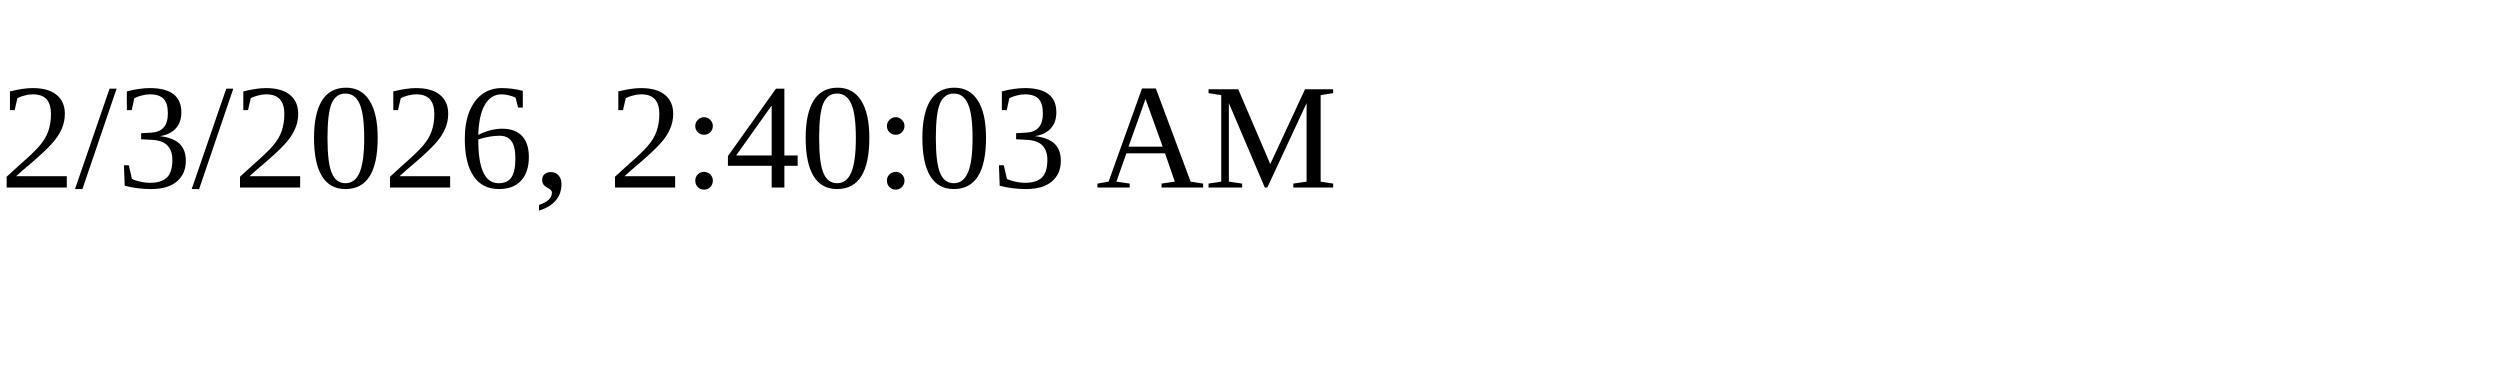
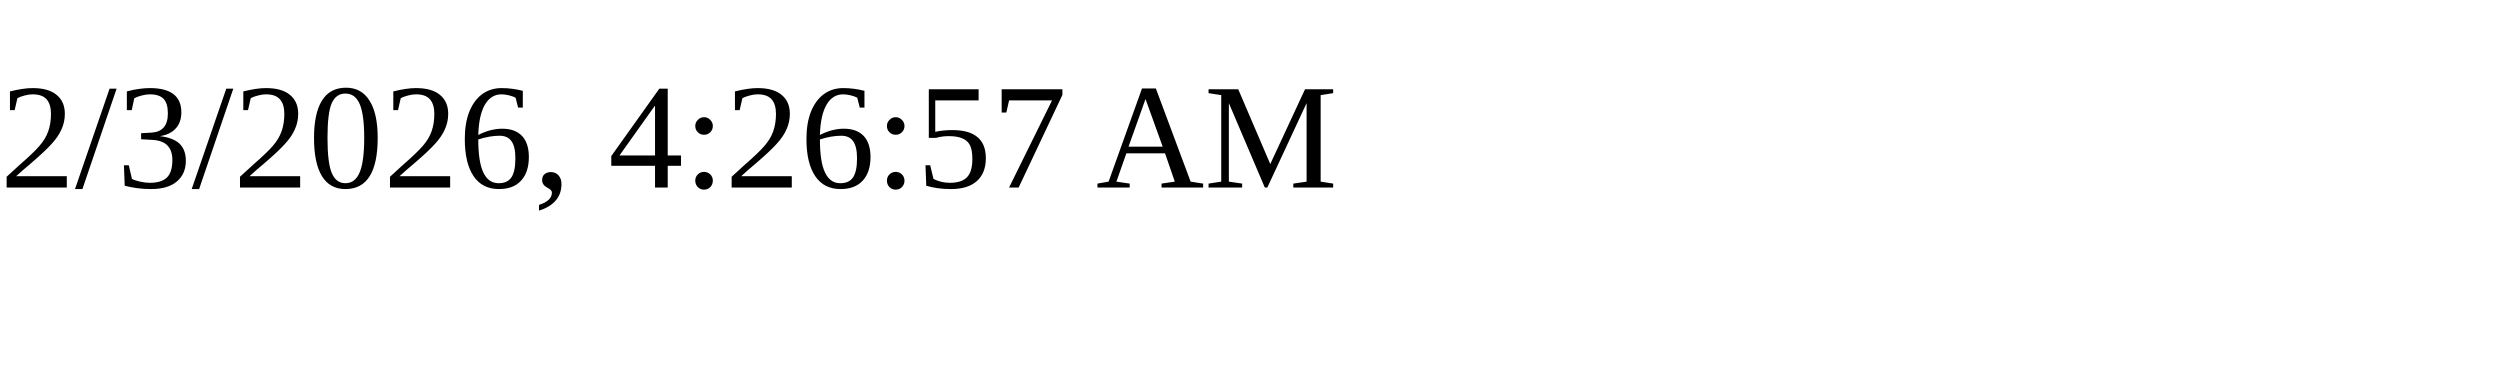
<svg xmlns="http://www.w3.org/2000/svg" height="30" width="200">
-   <text x="0" y="15">2/3/2026, 2:40:03 AM</text>
+   <text x="0" y="15">2/3/2026, 4:26:57 AM</text>
</svg>
